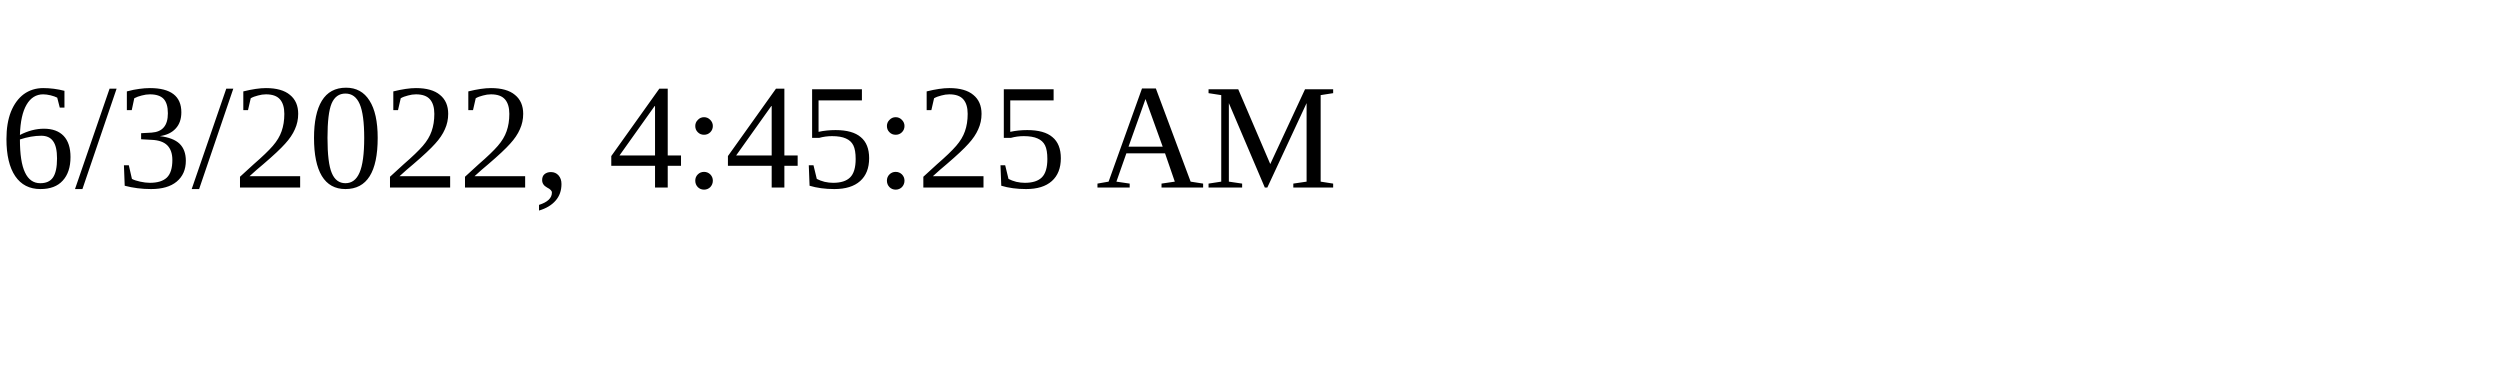
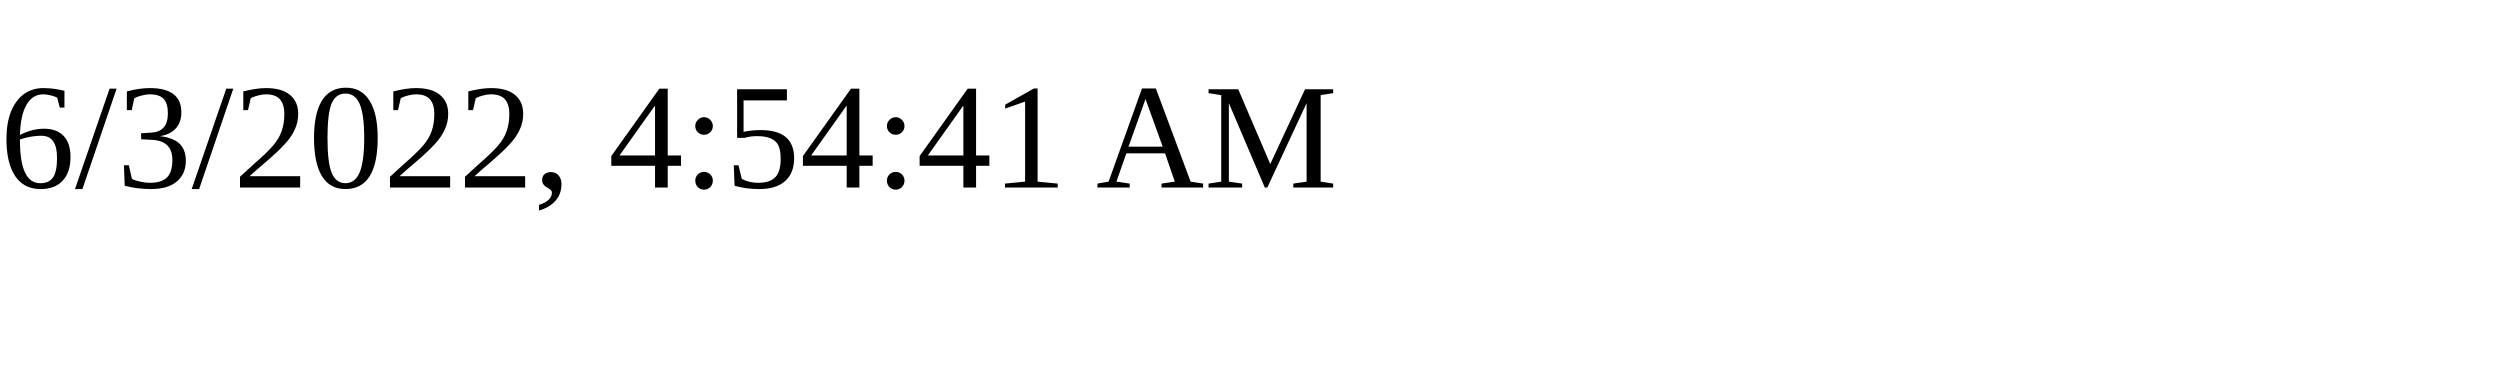
<svg xmlns="http://www.w3.org/2000/svg" height="30" width="200">
-   <text x="0" y="15">6/3/2022, 4:45:25 AM</text>
+   <text x="0" y="15">6/3/2022, 4:54:41 AM</text>
</svg>
